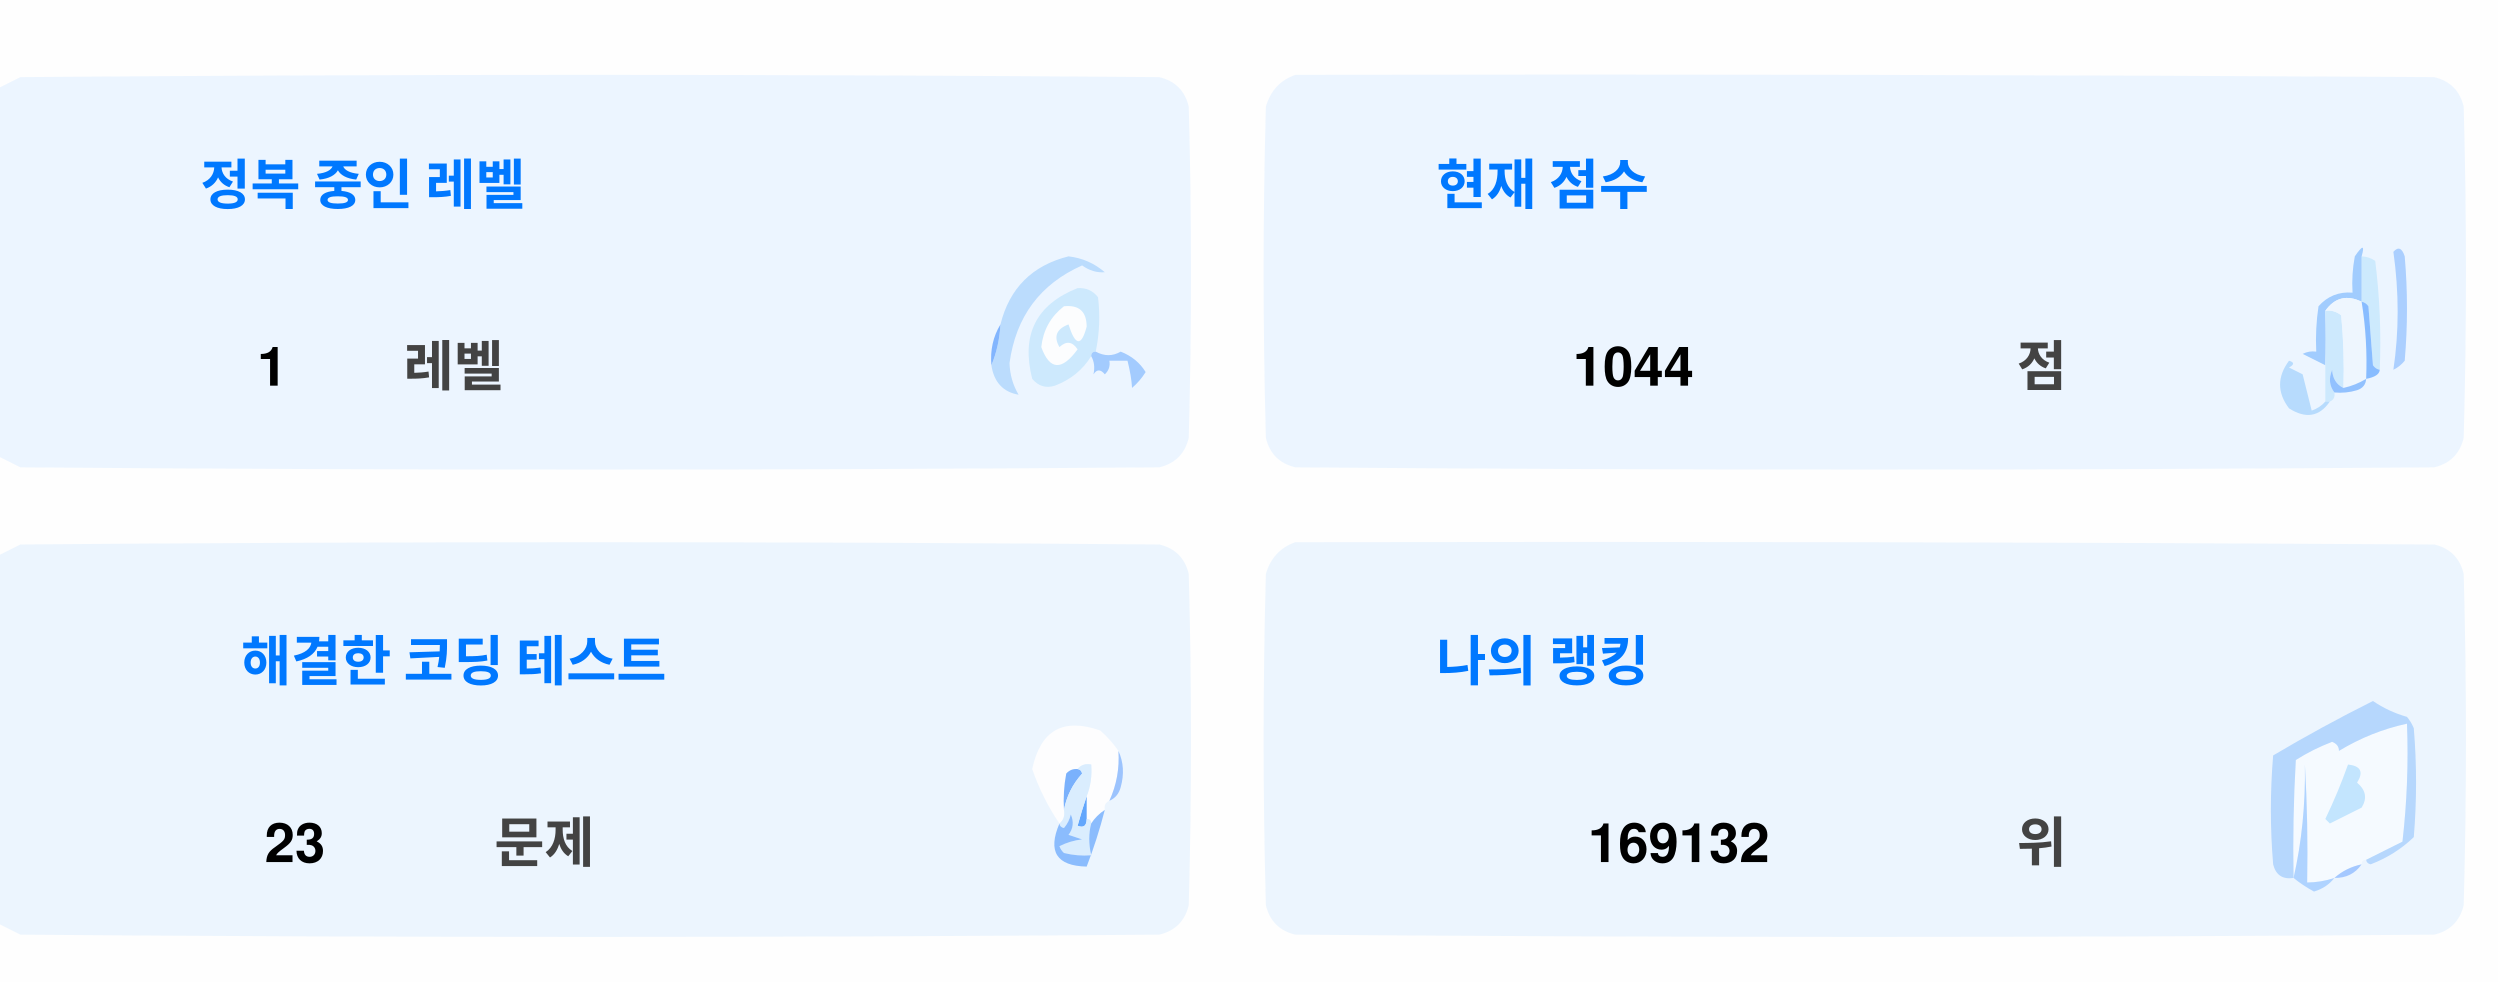
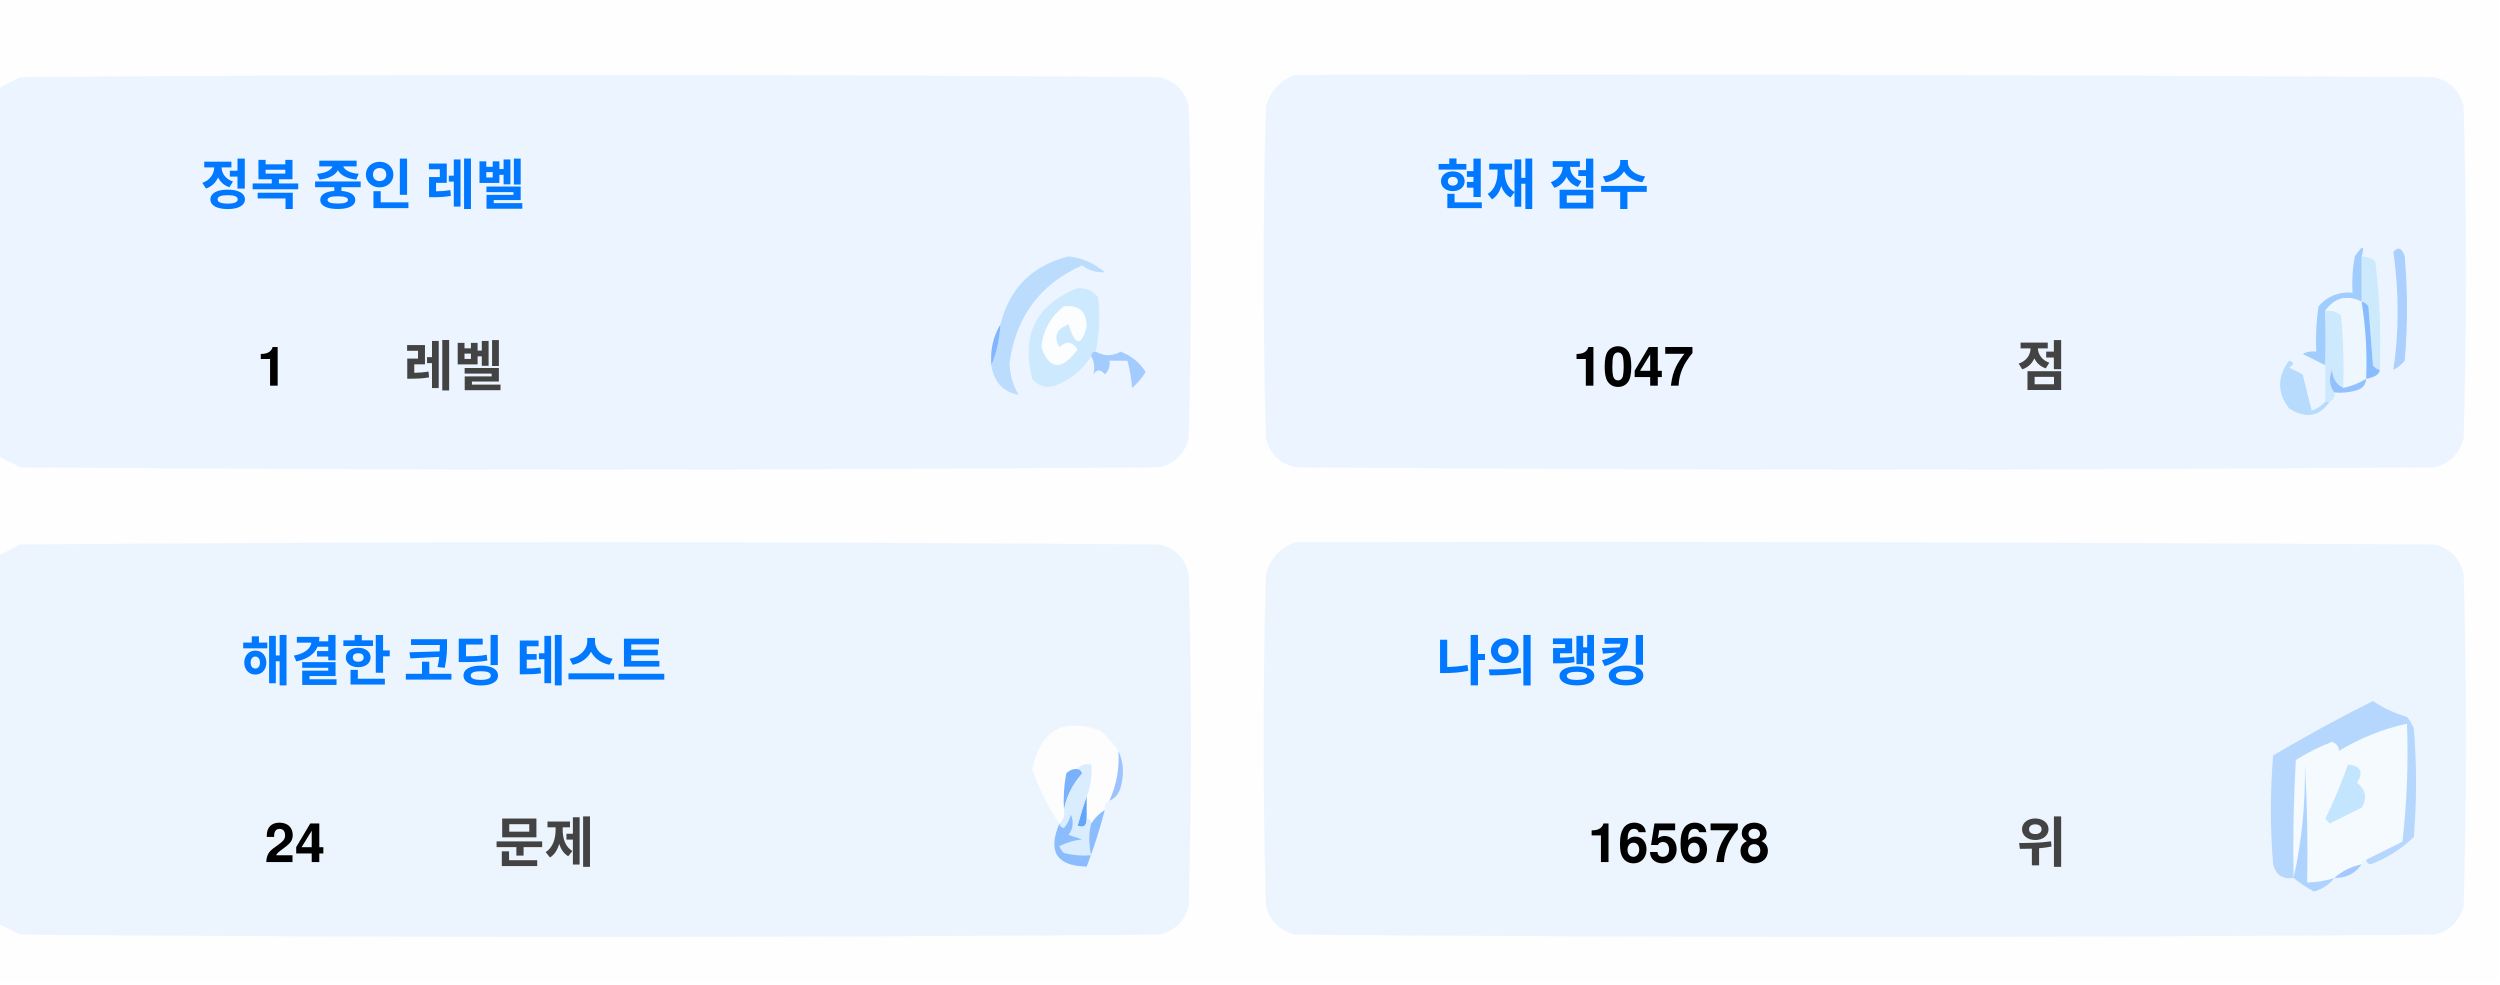
<svg xmlns="http://www.w3.org/2000/svg" version="1.1" width="551px" height="217px" style="shape-rendering:geometricPrecision; text-rendering:geometricPrecision; image-rendering:optimizeQuality; fill-rule:evenodd; clip-rule:evenodd">
  <style>.title {fill: #434343;font-size: 1rem;line-height: 1.5rem;font-weight: bold;font-family: -apple-system, BlinkMacSystemFont, Segoe UI, Helvetica, Arial, sans-serif, Apple Color Emoji, Segoe UI Emoji;}.desc {fill: #434343;font-size: 2.5rem;font-weight: bold;line-height: 1.5rem;font-family: -apple-system, BlinkMacSystemFont, Segoe UI, Helvetica, Arial, sans-serif, Apple Color Emoji, Segoe UI Emoji;}.desc-2 {fill: #434343;font-size: 1rem;font-weight: bold;line-height: 1.5rem;font-family: -apple-system, BlinkMacSystemFont, Segoe UI, Helvetica, Arial, sans-serif, Apple Color Emoji, Segoe UI Emoji;}.text, .desc {animation: twinkling 4s ease-in-out infinite;}@keyframes twinkling {40% { opacity: 1; }50% { opacity: 0.5; }60% { opacity: 1; }70% { opacity: 0.5; }80% { opacity: 1; }}</style>
  <g>
    <path style="opacity:1" fill="#fefefe" d="M -0.5,-0.5 C 183.167,-0.5 366.833,-0.5 550.5,-0.5C 550.5,71.833 550.5,144.167 550.5,216.5C 366.833,216.5 183.167,216.5 -0.5,216.5C -0.5,212.167 -0.5,207.833 -0.5,203.5C 1.14,204.32 2.807,205.153 4.5,206C 88.167,206.667 171.833,206.667 255.5,206C 259,205.167 261.167,203 262,199.5C 262.667,175.167 262.667,150.833 262,126.5C 261.167,123 259,120.833 255.5,120C 171.833,119.333 88.167,119.333 4.5,120C 2.807,120.847 1.14,121.68 -0.5,122.5C -0.5,115.167 -0.5,107.833 -0.5,100.5C 1.14,101.32 2.807,102.153 4.5,103C 88.167,103.667 171.833,103.667 255.5,103C 259,102.167 261.167,100 262,96.5C 262.667,72.167 262.667,47.833 262,23.5C 261.167,20 259,17.833 255.5,17C 171.833,16.333 88.167,16.333 4.5,17C 2.807,17.847 1.14,18.68 -0.5,19.5C -0.5,12.833 -0.5,6.167 -0.5,-0.5 Z" />
  </g>
  <g>
    <path style="opacity:1" fill="#ecf5ff" d="M -0.5,100.5 C -0.5,73.5 -0.5,46.5 -0.5,19.5C 1.14,18.68 2.807,17.847 4.5,17C 88.167,16.333 171.833,16.333 255.5,17C 259,17.833 261.167,20 262,23.5C 262.667,47.833 262.667,72.167 262,96.5C 261.167,100 259,102.167 255.5,103C 171.833,103.667 88.167,103.667 4.5,103C 2.807,102.153 1.14,101.32 -0.5,100.5 Z" />
  </g>
  <g>
    <path style="opacity:1" fill="#ecf5ff" d="M 285.5,16.5 C 369.167,16.333 452.834,16.5 536.5,17C 540,17.833 542.167,20 543,23.5C 543.667,47.833 543.667,72.167 543,96.5C 542.167,100 540,102.167 536.5,103C 452.833,103.667 369.167,103.667 285.5,103C 282,102.167 279.833,100 279,96.5C 278.333,72.167 278.333,47.833 279,23.5C 280.018,19.985 282.185,17.652 285.5,16.5 Z" />
  </g>
  <g>
    <path style="opacity:1" fill="#cdeafd" d="M 520.5,56.5 C 521.583,56.539 522.583,56.873 523.5,57.5C 524.498,65.472 524.831,73.472 524.5,81.5C 523.883,81.389 523.383,81.056 523,80.5C 522.667,76.167 522.333,71.833 522,67.5C 521.617,66.944 521.117,66.611 520.5,66.5C 520.5,63.167 520.5,59.833 520.5,56.5 Z" />
  </g>
  <g>
    <path style="opacity:1" fill="#abcfff" d="M 527.5,55.5 C 528.566,54.308 529.399,54.641 530,56.5C 530.667,64.167 530.667,71.833 530,79.5C 529.311,80.357 528.478,81.023 527.5,81.5C 528.758,73.08 528.758,64.414 527.5,55.5 Z" />
  </g>
  <g>
    <path style="opacity:1" fill="#bbdcfd" d="M 218.5,80.5 C 219.657,77.727 220.324,74.727 220.5,71.5C 222.49,63.51 227.49,58.51 235.5,56.5C 238.528,56.847 241.194,58.014 243.5,60C 241.744,60.141 240.078,59.641 238.5,58.5C 229.247,62.607 223.914,69.773 222.5,80C 222.565,82.526 223.232,84.859 224.5,87C 221.07,86.397 219.07,84.231 218.5,80.5 Z" />
  </g>
  <g>
    <path style="opacity:1" fill="#cde9fd" d="M 241.5,77.5 C 240.833,77.5 240.5,77.833 240.5,78.5C 238.628,81.529 235.961,83.695 232.5,85C 230.536,85.624 228.869,85.124 227.5,83.5C 225.021,73.791 228.354,67.124 237.5,63.5C 239.374,63.39 240.874,64.056 242,65.5C 242.497,69.524 242.331,73.524 241.5,77.5 Z" />
  </g>
  <g>
    <path style="opacity:1" fill="#fcfdfe" d="M 234.5,67.5 C 237.826,67.162 239.493,68.662 239.5,72C 238.334,76.434 237,76.267 235.5,71.5C 232.832,72.515 232.166,74.182 233.5,76.5C 235.017,75.089 236.351,75.256 237.5,77C 234.006,81.771 231.34,81.605 229.5,76.5C 229.904,72.771 231.571,69.771 234.5,67.5 Z" />
  </g>
  <g>
    <path style="opacity:1" fill="#a1ccfe" d="M 520.5,56.5 C 520.5,59.833 520.5,63.167 520.5,66.5C 517.238,64.922 514.572,65.589 512.5,68.5C 512.617,72.81 512.617,76.81 512.5,80.5C 510.86,79.68 509.193,78.847 507.5,78C 508.448,77.517 509.448,77.35 510.5,77.5C 510.335,74.15 510.502,70.817 511,67.5C 512.995,65.253 515.495,64.253 518.5,64.5C 518.336,61.813 518.503,59.146 519,56.5C 520.731,53.969 521.231,53.969 520.5,56.5 Z" />
  </g>
  <g>
    <path style="opacity:1" fill="#cde9fd" d="M 512.5,68.5 C 513.822,68.33 514.989,68.663 516,69.5C 516.499,74.823 516.666,80.156 516.5,85.5C 514.955,84.77 514.122,83.437 514,81.5C 513.22,83.387 513.387,85.054 514.5,86.5C 514.672,87.492 514.338,88.158 513.5,88.5C 513.167,88.5 512.833,88.5 512.5,88.5C 512.5,85.833 512.5,83.167 512.5,80.5C 512.617,76.81 512.617,72.81 512.5,68.5 Z" />
  </g>
  <g>
    <path style="opacity:1" fill="#eef6fe" d="M 520.5,66.5 C 521.407,72.106 521.74,77.773 521.5,83.5C 519.95,84.441 518.284,85.108 516.5,85.5C 516.666,80.156 516.499,74.823 516,69.5C 514.989,68.663 513.822,68.33 512.5,68.5C 514.572,65.589 517.238,64.922 520.5,66.5 Z" />
  </g>
  <g>
    <path style="opacity:1" fill="#88bcff" d="M 520.5,66.5 C 521.117,66.611 521.617,66.944 522,67.5C 522.333,71.833 522.667,76.167 523,80.5C 523.383,81.056 523.883,81.389 524.5,81.5C 524.445,82.469 523.445,83.136 521.5,83.5C 521.74,77.773 521.407,72.106 520.5,66.5 Z" />
  </g>
  <g>
    <path style="opacity:1" fill="#82b5fe" d="M 220.5,71.5 C 220.324,74.727 219.657,77.727 218.5,80.5C 218.215,77.171 218.882,74.171 220.5,71.5 Z" />
  </g>
  <g>
    <path style="opacity:1" fill="#a3cbfe" d="M 240.5,78.5 C 240.5,77.833 240.833,77.5 241.5,77.5C 243.391,78.536 245.224,78.536 247,77.5C 249.391,78.429 251.225,79.929 252.5,82C 251.681,83.319 250.681,84.486 249.5,85.5C 249.409,83.777 249.075,81.777 248.5,79.5C 247.167,79.5 245.833,79.5 244.5,79.5C 244.719,80.675 244.386,81.675 243.5,82.5C 242.575,81.359 241.741,81.359 241,82.5C 241.331,80.981 241.164,79.648 240.5,78.5 Z" />
  </g>
  <g>
    <path style="opacity:1" fill="#b7dbfd" d="M 512.5,88.5 C 512.833,88.5 513.167,88.5 513.5,88.5C 511.199,91.857 508.199,92.357 504.5,90C 501.872,86.535 501.872,83.035 504.5,79.5C 505.696,79.846 505.696,80.346 504.5,81C 505.5,81.5 506.5,82 507.5,82.5C 508.167,85.167 508.833,87.833 509.5,90.5C 510.739,90.058 511.739,89.391 512.5,88.5 Z" />
  </g>
  <g>
    <path style="opacity:1" fill="#92c1fe" d="M 516.5,85.5 C 518.284,85.108 519.95,84.441 521.5,83.5C 521.423,84.75 520.756,85.583 519.5,86C 517.866,86.493 516.199,86.66 514.5,86.5C 513.387,85.054 513.22,83.387 514,81.5C 514.122,83.437 514.955,84.77 516.5,85.5 Z" />
  </g>
  <g>
    <path style="opacity:1" fill="#ecf5fe" d="M -0.5,203.5 C -0.5,176.5 -0.5,149.5 -0.5,122.5C 1.14,121.68 2.807,120.847 4.5,120C 88.167,119.333 171.833,119.333 255.5,120C 259,120.833 261.167,123 262,126.5C 262.667,150.833 262.667,175.167 262,199.5C 261.167,203 259,205.167 255.5,206C 171.833,206.667 88.167,206.667 4.5,206C 2.807,205.153 1.14,204.32 -0.5,203.5 Z" />
  </g>
  <g>
    <path style="opacity:1" fill="#ecf5fe" d="M 285.5,119.5 C 369.167,119.333 452.834,119.5 536.5,120C 540,120.833 542.167,123 543,126.5C 543.667,150.833 543.667,175.167 543,199.5C 542.167,203 540,205.167 536.5,206C 452.833,206.667 369.167,206.667 285.5,206C 282,205.167 279.833,203 279,199.5C 278.333,175.167 278.333,150.833 279,126.5C 280.018,122.985 282.185,120.652 285.5,119.5 Z" />
  </g>
  <g>
    <path style="opacity:1" fill="#fdfdfe" d="M 246.5,165.5 C 246.758,169.367 246.092,173.034 244.5,176.5C 243.662,176.842 243.328,177.508 243.5,178.5C 242.272,179.306 241.272,180.306 240.5,181.5C 240.5,180.833 240.167,180.5 239.5,180.5C 239.5,178.833 239.5,177.167 239.5,175.5C 240.369,173.283 240.702,170.95 240.5,168.5C 239.209,168.263 238.209,168.596 237.5,169.5C 236.504,169.414 235.671,169.748 235,170.5C 234.503,173.146 234.336,175.813 234.5,178.5C 234.737,179.791 234.404,180.791 233.5,181.5C 230.986,177.806 228.986,173.806 227.5,169.5C 229.309,160.957 234.309,158.124 242.5,161C 244.07,162.397 245.404,163.897 246.5,165.5 Z" />
  </g>
  <g>
    <path style="opacity:1" fill="#f5faff" d="M 521.5,189.5 C 520.833,189.5 520.5,189.833 520.5,190.5C 518.181,190.992 516.181,191.992 514.5,193.5C 512.565,194.15 510.565,194.483 508.5,194.5C 508.666,185.827 508.5,177.16 508,168.5C 508.141,177.227 507.308,185.56 505.5,193.5C 505.334,184.827 505.5,176.16 506,167.5C 508.527,165.903 511.194,164.57 514,163.5C 515.011,163.892 515.511,164.559 515.5,165.5C 520.21,162.641 525.21,160.641 530.5,159.5C 530.831,168.192 530.498,176.859 529.5,185.5C 526.807,186.847 524.14,188.18 521.5,189.5 Z" />
  </g>
  <g>
    <path style="opacity:1" fill="#b6d7fd" d="M 521.5,189.5 C 524.14,188.18 526.807,186.847 529.5,185.5C 530.498,176.859 530.831,168.192 530.5,159.5C 525.21,160.641 520.21,162.641 515.5,165.5C 515.511,164.559 515.011,163.892 514,163.5C 511.194,164.57 508.527,165.903 506,167.5C 505.5,176.16 505.334,184.827 505.5,193.5C 503.089,193.863 501.589,192.863 501,190.5C 500.333,182.5 500.333,174.5 501,166.5C 508.173,162.246 515.507,158.246 523,154.5C 525.304,156.068 527.804,157.235 530.5,158C 531.126,158.75 531.626,159.584 532,160.5C 532.667,168.5 532.667,176.5 532,184.5C 529.292,187.111 526.125,189.111 522.5,190.5C 521.893,190.376 521.56,190.043 521.5,189.5 Z" />
  </g>
  <g>
    <path style="opacity:1" fill="#c3e5fe" d="M 517.5,168.5 C 520.317,168.801 520.984,170.134 519.5,172.5C 521.439,174.122 521.772,175.956 520.5,178C 518.167,179.167 515.833,180.333 513.5,181.5C 513.167,181.167 512.833,180.833 512.5,180.5C 514.414,176.515 516.081,172.515 517.5,168.5 Z" />
  </g>
  <g>
    <path style="opacity:1" fill="#7ab1fc" d="M 237.5,169.5 C 238.043,169.56 238.376,169.893 238.5,170.5C 236.395,172.836 235.062,175.503 234.5,178.5C 234.336,175.813 234.503,173.146 235,170.5C 235.671,169.748 236.504,169.414 237.5,169.5 Z" />
  </g>
  <g>
    <path style="opacity:1" fill="#afd3ff" d="M 514.5,193.5 C 513.378,194.947 511.878,195.947 510,196.5C 508.348,195.601 506.848,194.601 505.5,193.5C 507.308,185.56 508.141,177.227 508,168.5C 508.5,177.16 508.666,185.827 508.5,194.5C 510.565,194.483 512.565,194.15 514.5,193.5 Z" />
  </g>
  <g>
    <path style="opacity:1" fill="#9cc3fd" d="M 246.5,165.5 C 247.634,167.966 247.801,170.633 247,173.5C 246.623,174.942 245.79,175.942 244.5,176.5C 246.092,173.034 246.758,169.367 246.5,165.5 Z" />
  </g>
  <g>
    <path style="opacity:1" fill="#62a6fc" d="M 239.5,175.5 C 239.5,177.167 239.5,178.833 239.5,180.5C 239.483,182.028 238.816,182.528 237.5,182C 238.117,179.723 238.784,177.556 239.5,175.5 Z" />
  </g>
  <g>
    <path style="opacity:1" fill="#daedfe" d="M 237.5,169.5 C 238.209,168.596 239.209,168.263 240.5,168.5C 240.702,170.95 240.369,173.283 239.5,175.5C 238.784,177.556 238.117,179.723 237.5,182C 238.816,182.528 239.483,182.028 239.5,180.5C 240.167,180.5 240.5,180.833 240.5,181.5C 239.918,183.669 239.918,186.002 240.5,188.5C 238.473,188.662 236.473,188.495 234.5,188C 234.043,187.586 233.709,187.086 233.5,186.5C 235.078,185.702 236.744,185.202 238.5,185C 237.5,184.667 236.5,184.333 235.5,184C 236.554,182.612 236.72,181.112 236,179.5C 235.751,180.624 235.251,181.624 234.5,182.5C 233.893,182.376 233.56,182.043 233.5,181.5C 234.404,180.791 234.737,179.791 234.5,178.5C 235.062,175.503 236.395,172.836 238.5,170.5C 238.376,169.893 238.043,169.56 237.5,169.5 Z" />
  </g>
  <g>
    <path style="opacity:1" fill="#8bbcfd" d="M 243.5,178.5 C 242.395,182.803 241.062,186.969 239.5,191C 232.857,190.847 230.857,187.68 233.5,181.5C 233.56,182.043 233.893,182.376 234.5,182.5C 235.251,181.624 235.751,180.624 236,179.5C 236.72,181.112 236.554,182.612 235.5,184C 236.5,184.333 237.5,184.667 238.5,185C 236.744,185.202 235.078,185.702 233.5,186.5C 233.709,187.086 234.043,187.586 234.5,188C 236.473,188.495 238.473,188.662 240.5,188.5C 239.918,186.002 239.918,183.669 240.5,181.5C 241.272,180.306 242.272,179.306 243.5,178.5 Z" />
  </g>
  <g>
    <path style="opacity:1" fill="#a4c8ff" d="M 520.5,190.5 C 519.089,192.539 517.089,193.539 514.5,193.5C 516.181,191.992 518.181,190.992 520.5,190.5 Z" />
  </g>
  <text text-anchor="middle" x="80" y="45" class="title" style="fill:#0078ff;" stroke="#none" stroke-width="1">정복 중인 레벨</text>
  <text text-anchor="middle" x="60" y="85" class="desc" style="fill:#000000;" stroke="#none" stroke-width="1">1</text>
  <text text-anchor="middle" x="100" y="85" class="desc-2" style="fill:#434343;" stroke="#none" stroke-width="1">레벨</text>
  <text text-anchor="middle" x="340" y="45" class="title" style="fill:#0078ff;" stroke="#none" stroke-width="1">현재 점수</text>
-   <text text-anchor="middle" x="360" y="85" class="desc" style="fill:#000000;" stroke="#none" stroke-width="1">1044</text>
+   <text text-anchor="middle" x="360" y="85" class="desc" style="fill:#000000;" stroke="#none" stroke-width="1">1047</text>
  <text text-anchor="middle" x="450" y="85" class="desc-2" style="fill:#434343;" stroke="#none" stroke-width="1">점</text>
  <text text-anchor="middle" x="100" y="150" class="title" style="fill:#0078ff;" stroke="#none" stroke-width="1">해결한 코딩 테스트</text>
-   <text text-anchor="middle" x="65" y="190" class="desc" style="fill:#000000;" stroke="#none" stroke-width="1">23</text>
+   <text text-anchor="middle" x="65" y="190" class="desc" style="fill:#000000;" stroke="#none" stroke-width="1">24</text>
  <text text-anchor="middle" x="120" y="190" class="desc-2" style="fill:#434343;" stroke="#none" stroke-width="1">문제</text>
  <text text-anchor="middle" x="340" y="150" class="title" style="fill:#0078ff;" stroke="#none" stroke-width="1">나의 랭킹</text>
-   <text text-anchor="middle" x="370" y="190" class="desc" style="fill:#000000;" stroke="#none" stroke-width="1">169132</text>
+   <text text-anchor="middle" x="370" y="190" class="desc" style="fill:#000000;" stroke="#none" stroke-width="1">165678</text>
  <text text-anchor="middle" x="450" y="190" class="desc-2" style="fill:#434343;" stroke="#none" stroke-width="1">위</text>
</svg>
